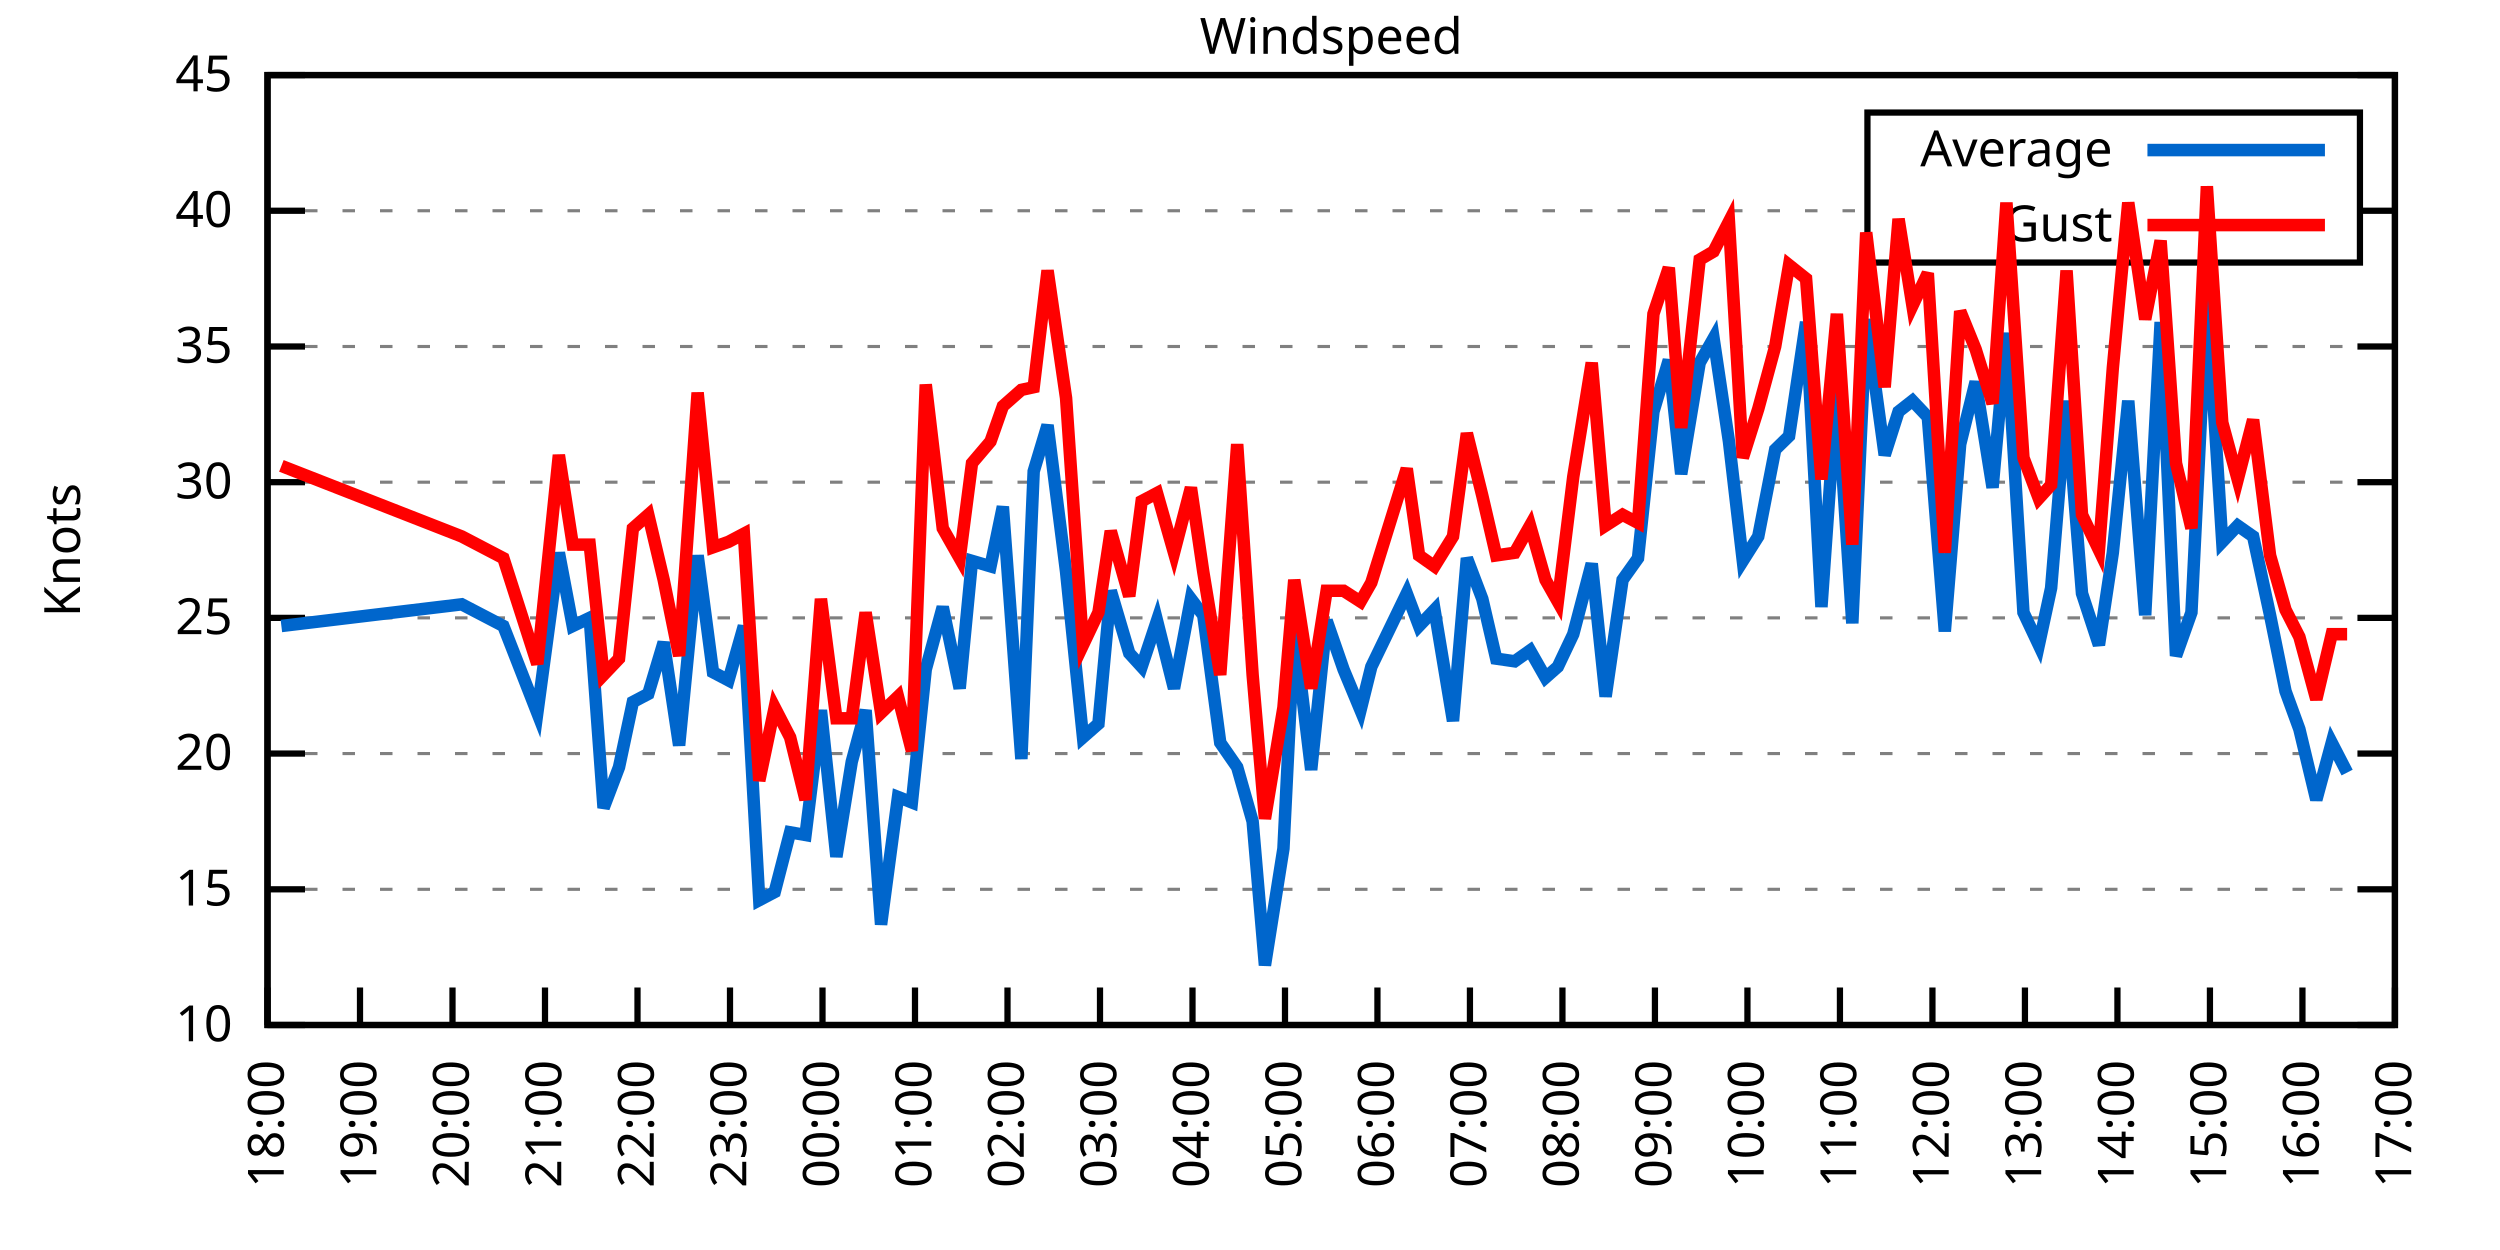
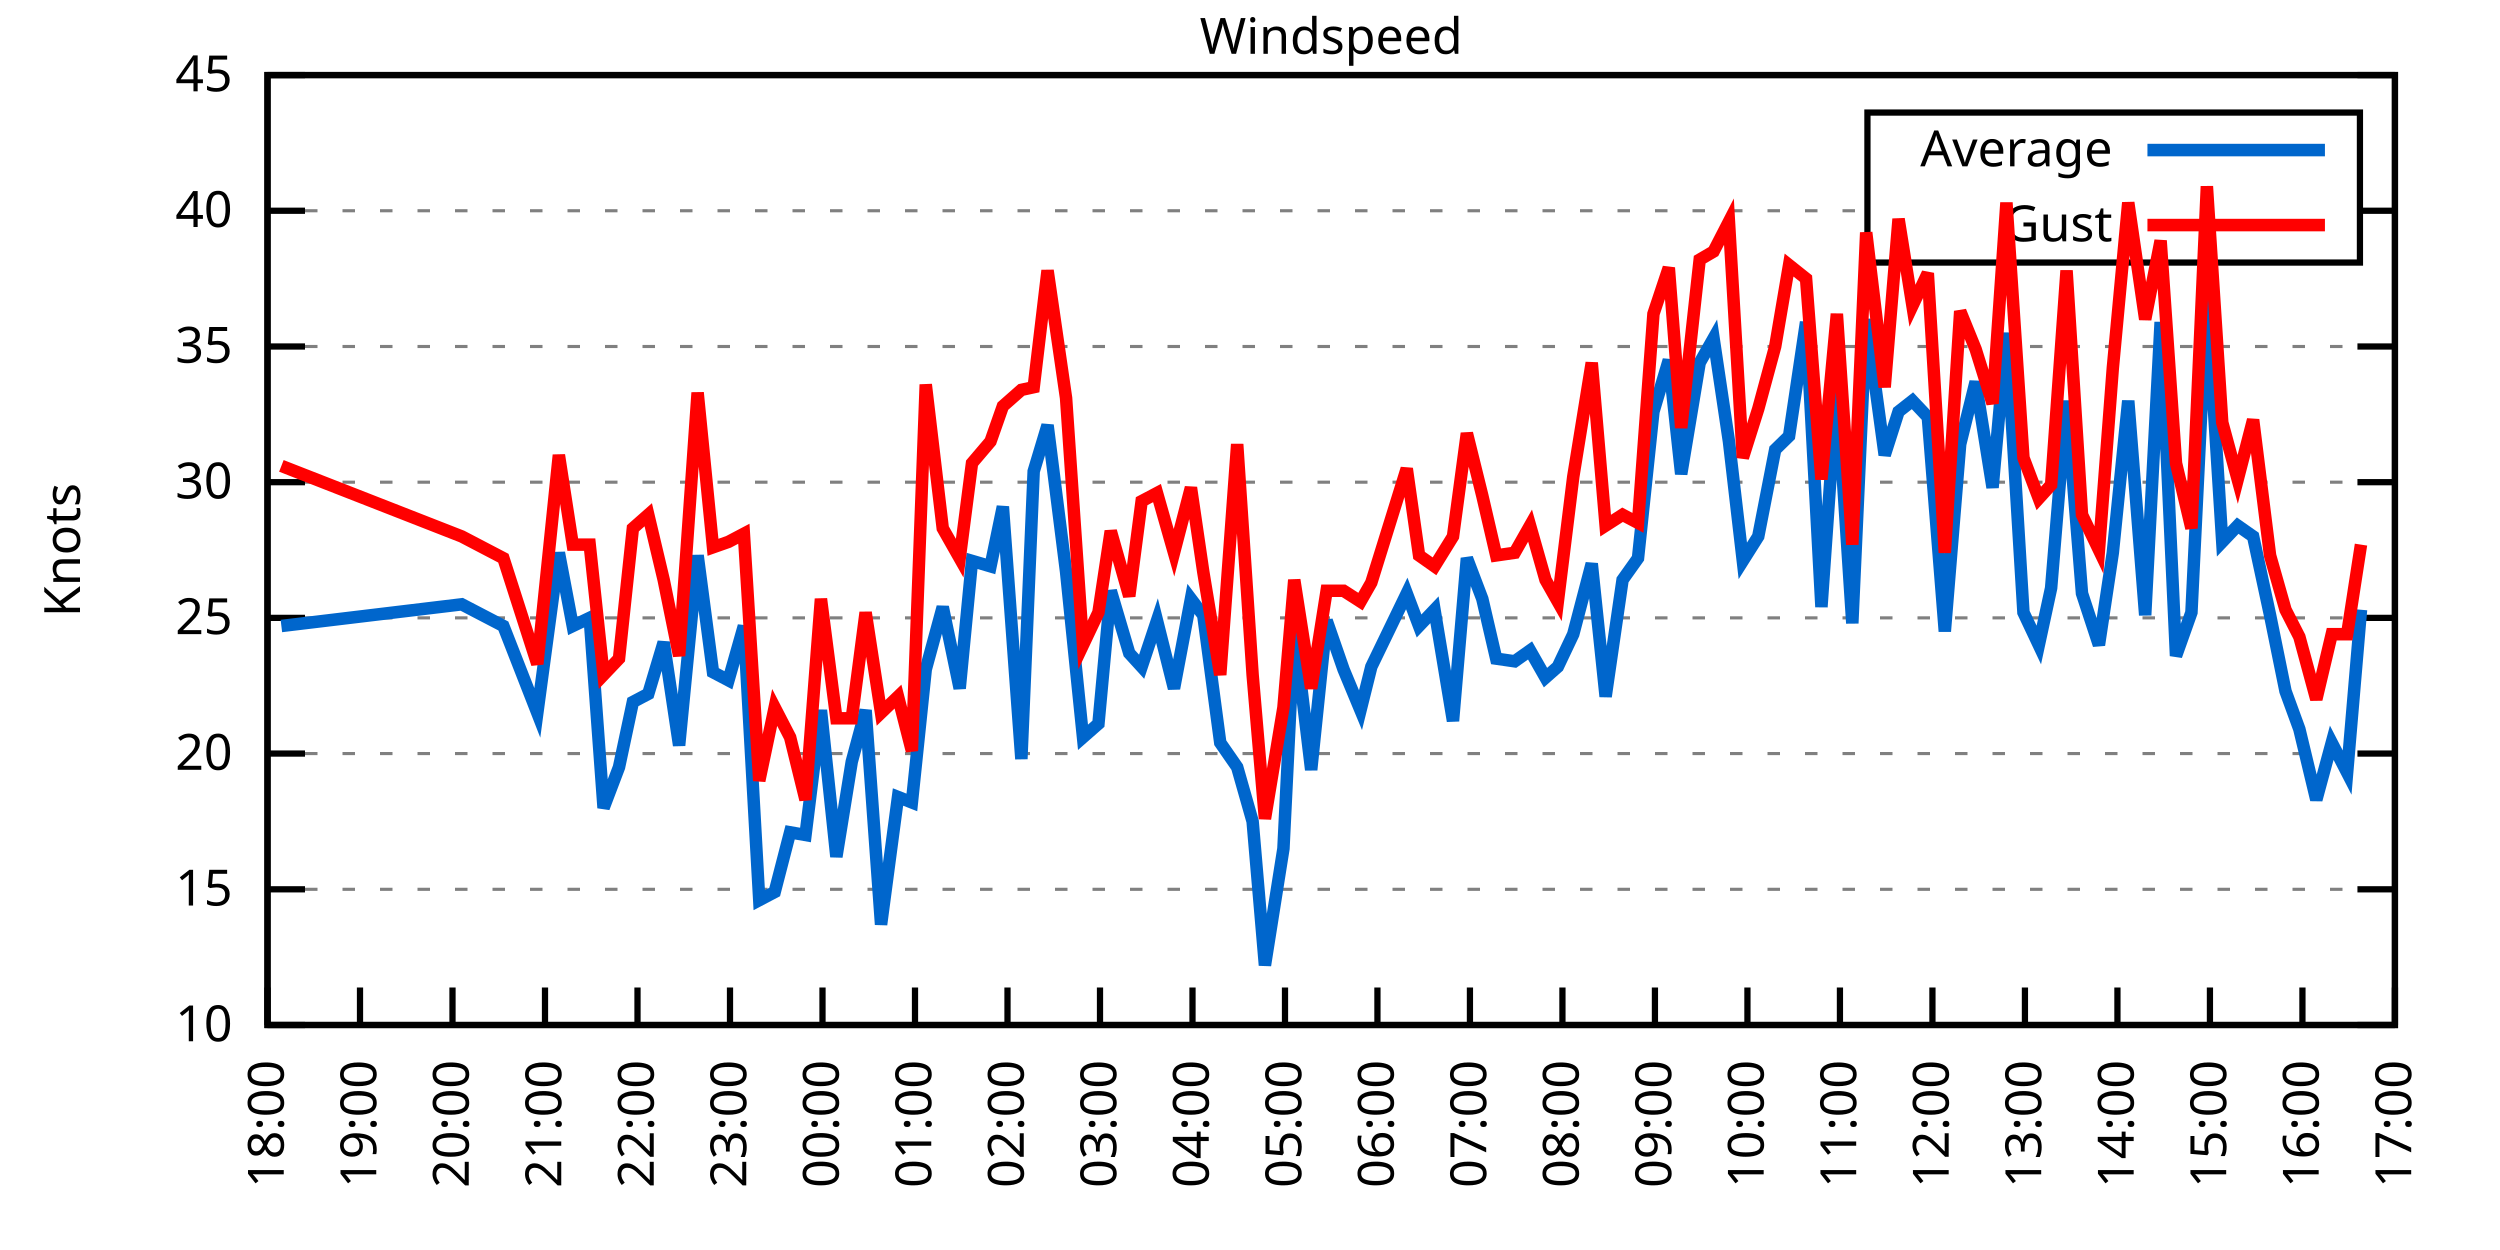
<svg xmlns="http://www.w3.org/2000/svg" xmlns:xlink="http://www.w3.org/1999/xlink" width="400" height="200" viewBox="0 0 400 200">
  <g id="gnuplot_canvas">
    <rect x="0" y="0" width="400" height="200" fill="none" />
    <defs>
      <circle id="gpDot" r="0.5" stroke-width="0.5" stroke="currentColor" />
      <path id="gpPt0" stroke-width="0.333" stroke="currentColor" d="M-1,0 h2 M0,-1 v2" />
      <path id="gpPt1" stroke-width="0.333" stroke="currentColor" d="M-1,-1 L1,1 M1,-1 L-1,1" />
      <path id="gpPt2" stroke-width="0.333" stroke="currentColor" d="M-1,0 L1,0 M0,-1 L0,1 M-1,-1 L1,1 M-1,1 L1,-1" />
      <rect id="gpPt3" stroke-width="0.333" stroke="currentColor" x="-1" y="-1" width="2" height="2" />
      <rect id="gpPt4" stroke-width="0.333" stroke="currentColor" fill="currentColor" x="-1" y="-1" width="2" height="2" />
      <circle id="gpPt5" stroke-width="0.333" stroke="currentColor" cx="0" cy="0" r="1" />
      <use xlink:href="#gpPt5" id="gpPt6" fill="currentColor" stroke="none" />
      <path id="gpPt7" stroke-width="0.333" stroke="currentColor" d="M0,-1.33 L-1.33,0.67 L1.33,0.67 z" />
      <use xlink:href="#gpPt7" id="gpPt8" fill="currentColor" stroke="none" />
      <use xlink:href="#gpPt7" id="gpPt9" stroke="currentColor" transform="rotate(180)" />
      <use xlink:href="#gpPt9" id="gpPt10" fill="currentColor" stroke="none" />
      <use xlink:href="#gpPt3" id="gpPt11" stroke="currentColor" transform="rotate(45)" />
      <use xlink:href="#gpPt11" id="gpPt12" fill="currentColor" stroke="none" />
      <path id="gpPt13" stroke-width="0.333" stroke="currentColor" d="M0,1.330 L1.265,0.411 L0.782,-1.067 L-0.782,-1.076 L-1.265,0.411 z" />
      <use xlink:href="#gpPt13" id="gpPt14" fill="currentColor" stroke="none" />
      <filter id="textbox" filterUnits="objectBoundingBox" x="0" y="0" height="1" width="1">
        <feFlood flood-color="white" flood-opacity="1" result="bgnd" />
        <feComposite in="SourceGraphic" in2="bgnd" operator="atop" />
      </filter>
      <filter id="greybox" filterUnits="objectBoundingBox" x="0" y="0" height="1" width="1">
        <feFlood flood-color="lightgrey" flood-opacity="1" result="grey" />
        <feComposite in="SourceGraphic" in2="grey" operator="atop" />
      </filter>
    </defs>
    <g fill="none" color="white" stroke="currentColor" stroke-width="1.00" stroke-linecap="butt" stroke-linejoin="miter">
</g>
    <g fill="none" color="black" stroke="currentColor" stroke-width="1.00" stroke-linecap="butt" stroke-linejoin="miter">
      <g stroke="none" shape-rendering="crispEdges">
        <polygon fill="rgb(255, 255, 255)" points="42.80,164.00 383.18,164.00 383.18,12.02 42.80,12.02 " />
      </g>
    </g>
    <g fill="none" color="black" stroke="currentColor" stroke-width="1.00" stroke-linecap="butt" stroke-linejoin="miter">
</g>
    <g fill="none" color="black" stroke="black" stroke-width="0.50" stroke-linecap="butt" stroke-linejoin="miter">
</g>
    <g fill="none" color="gray" stroke="currentColor" stroke-width="0.50" stroke-linecap="butt" stroke-linejoin="miter">
      <path stroke="gray" stroke-dasharray="2,4" class="gridline" d="M42.80,164.00 L383.19,164.00  " />
    </g>
    <g fill="none" color="gray" stroke="gray" stroke-width="1.00" stroke-linecap="butt" stroke-linejoin="miter">
</g>
    <g fill="none" color="black" stroke="currentColor" stroke-width="1.00" stroke-linecap="butt" stroke-linejoin="miter">
      <path stroke="black" d="M42.80,164.00 L48.80,164.00 M383.19,164.00 L377.19,164.00  " />
      <g transform="translate(37.20,166.60)" stroke="none" fill="black" font-family="Sans" font-size="8.00" text-anchor="end">
        <text>
          <tspan font-family="Sans"> 10</tspan>
        </text>
      </g>
    </g>
    <g fill="none" color="black" stroke="currentColor" stroke-width="1.00" stroke-linecap="butt" stroke-linejoin="miter">
</g>
    <g fill="none" color="black" stroke="black" stroke-width="0.50" stroke-linecap="butt" stroke-linejoin="miter">
</g>
    <g fill="none" color="gray" stroke="currentColor" stroke-width="0.50" stroke-linecap="butt" stroke-linejoin="miter">
      <path stroke="gray" stroke-dasharray="2,4" class="gridline" d="M42.80,142.29 L383.19,142.29  " />
    </g>
    <g fill="none" color="gray" stroke="gray" stroke-width="1.00" stroke-linecap="butt" stroke-linejoin="miter">
</g>
    <g fill="none" color="black" stroke="currentColor" stroke-width="1.00" stroke-linecap="butt" stroke-linejoin="miter">
      <path stroke="black" d="M42.80,142.29 L48.80,142.29 M383.19,142.29 L377.19,142.29  " />
      <g transform="translate(37.20,144.89)" stroke="none" fill="black" font-family="Sans" font-size="8.00" text-anchor="end">
        <text>
          <tspan font-family="Sans"> 15</tspan>
        </text>
      </g>
    </g>
    <g fill="none" color="black" stroke="currentColor" stroke-width="1.00" stroke-linecap="butt" stroke-linejoin="miter">
</g>
    <g fill="none" color="black" stroke="black" stroke-width="0.50" stroke-linecap="butt" stroke-linejoin="miter">
</g>
    <g fill="none" color="gray" stroke="currentColor" stroke-width="0.50" stroke-linecap="butt" stroke-linejoin="miter">
      <path stroke="gray" stroke-dasharray="2,4" class="gridline" d="M42.80,120.57 L383.19,120.57  " />
    </g>
    <g fill="none" color="gray" stroke="gray" stroke-width="1.00" stroke-linecap="butt" stroke-linejoin="miter">
</g>
    <g fill="none" color="black" stroke="currentColor" stroke-width="1.00" stroke-linecap="butt" stroke-linejoin="miter">
      <path stroke="black" d="M42.80,120.57 L48.80,120.57 M383.19,120.57 L377.19,120.57  " />
      <g transform="translate(37.20,123.17)" stroke="none" fill="black" font-family="Sans" font-size="8.00" text-anchor="end">
        <text>
          <tspan font-family="Sans"> 20</tspan>
        </text>
      </g>
    </g>
    <g fill="none" color="black" stroke="currentColor" stroke-width="1.00" stroke-linecap="butt" stroke-linejoin="miter">
</g>
    <g fill="none" color="black" stroke="black" stroke-width="0.50" stroke-linecap="butt" stroke-linejoin="miter">
</g>
    <g fill="none" color="gray" stroke="currentColor" stroke-width="0.50" stroke-linecap="butt" stroke-linejoin="miter">
      <path stroke="gray" stroke-dasharray="2,4" class="gridline" d="M42.80,98.86 L383.19,98.86  " />
    </g>
    <g fill="none" color="gray" stroke="gray" stroke-width="1.00" stroke-linecap="butt" stroke-linejoin="miter">
</g>
    <g fill="none" color="black" stroke="currentColor" stroke-width="1.00" stroke-linecap="butt" stroke-linejoin="miter">
      <path stroke="black" d="M42.80,98.86 L48.80,98.86 M383.19,98.86 L377.19,98.86  " />
      <g transform="translate(37.20,101.46)" stroke="none" fill="black" font-family="Sans" font-size="8.00" text-anchor="end">
        <text>
          <tspan font-family="Sans"> 25</tspan>
        </text>
      </g>
    </g>
    <g fill="none" color="black" stroke="currentColor" stroke-width="1.00" stroke-linecap="butt" stroke-linejoin="miter">
</g>
    <g fill="none" color="black" stroke="black" stroke-width="0.50" stroke-linecap="butt" stroke-linejoin="miter">
</g>
    <g fill="none" color="gray" stroke="currentColor" stroke-width="0.50" stroke-linecap="butt" stroke-linejoin="miter">
      <path stroke="gray" stroke-dasharray="2,4" class="gridline" d="M42.80,77.15 L383.19,77.15  " />
    </g>
    <g fill="none" color="gray" stroke="gray" stroke-width="1.00" stroke-linecap="butt" stroke-linejoin="miter">
</g>
    <g fill="none" color="black" stroke="currentColor" stroke-width="1.00" stroke-linecap="butt" stroke-linejoin="miter">
      <path stroke="black" d="M42.80,77.15 L48.80,77.15 M383.19,77.15 L377.19,77.15  " />
      <g transform="translate(37.20,79.75)" stroke="none" fill="black" font-family="Sans" font-size="8.00" text-anchor="end">
        <text>
          <tspan font-family="Sans"> 30</tspan>
        </text>
      </g>
    </g>
    <g fill="none" color="black" stroke="currentColor" stroke-width="1.00" stroke-linecap="butt" stroke-linejoin="miter">
</g>
    <g fill="none" color="black" stroke="black" stroke-width="0.50" stroke-linecap="butt" stroke-linejoin="miter">
</g>
    <g fill="none" color="gray" stroke="currentColor" stroke-width="0.50" stroke-linecap="butt" stroke-linejoin="miter">
      <path stroke="gray" stroke-dasharray="2,4" class="gridline" d="M42.80,55.44 L383.19,55.44  " />
    </g>
    <g fill="none" color="gray" stroke="gray" stroke-width="1.00" stroke-linecap="butt" stroke-linejoin="miter">
</g>
    <g fill="none" color="black" stroke="currentColor" stroke-width="1.00" stroke-linecap="butt" stroke-linejoin="miter">
      <path stroke="black" d="M42.80,55.44 L48.80,55.44 M383.19,55.44 L377.19,55.44  " />
      <g transform="translate(37.20,58.04)" stroke="none" fill="black" font-family="Sans" font-size="8.00" text-anchor="end">
        <text>
          <tspan font-family="Sans"> 35</tspan>
        </text>
      </g>
    </g>
    <g fill="none" color="black" stroke="currentColor" stroke-width="1.00" stroke-linecap="butt" stroke-linejoin="miter">
</g>
    <g fill="none" color="black" stroke="black" stroke-width="0.50" stroke-linecap="butt" stroke-linejoin="miter">
</g>
    <g fill="none" color="gray" stroke="currentColor" stroke-width="0.50" stroke-linecap="butt" stroke-linejoin="miter">
      <path stroke="gray" stroke-dasharray="2,4" class="gridline" d="M42.80,33.72 L298.79,33.72 M377.59,33.72 L383.19,33.72  " />
    </g>
    <g fill="none" color="gray" stroke="gray" stroke-width="1.00" stroke-linecap="butt" stroke-linejoin="miter">
</g>
    <g fill="none" color="black" stroke="currentColor" stroke-width="1.00" stroke-linecap="butt" stroke-linejoin="miter">
      <path stroke="black" d="M42.80,33.72 L48.80,33.72 M383.19,33.72 L377.19,33.72  " />
      <g transform="translate(37.20,36.32)" stroke="none" fill="black" font-family="Sans" font-size="8.00" text-anchor="end">
        <text>
          <tspan font-family="Sans"> 40</tspan>
        </text>
      </g>
    </g>
    <g fill="none" color="black" stroke="currentColor" stroke-width="1.00" stroke-linecap="butt" stroke-linejoin="miter">
</g>
    <g fill="none" color="black" stroke="black" stroke-width="0.50" stroke-linecap="butt" stroke-linejoin="miter">
</g>
    <g fill="none" color="gray" stroke="currentColor" stroke-width="0.50" stroke-linecap="butt" stroke-linejoin="miter">
      <path stroke="gray" stroke-dasharray="2,4" class="gridline" d="M42.80,12.01 L383.19,12.01  " />
    </g>
    <g fill="none" color="gray" stroke="gray" stroke-width="1.00" stroke-linecap="butt" stroke-linejoin="miter">
</g>
    <g fill="none" color="black" stroke="currentColor" stroke-width="1.00" stroke-linecap="butt" stroke-linejoin="miter">
      <path stroke="black" d="M42.80,12.01 L48.80,12.01 M383.19,12.01 L377.19,12.01  " />
      <g transform="translate(37.20,14.61)" stroke="none" fill="black" font-family="Sans" font-size="8.00" text-anchor="end">
        <text>
          <tspan font-family="Sans"> 45</tspan>
        </text>
      </g>
    </g>
    <g fill="none" color="black" stroke="currentColor" stroke-width="1.00" stroke-linecap="butt" stroke-linejoin="miter">
      <path stroke="black" d="M42.80,164.00 L42.80,158.00  " />
      <g transform="translate(45.40,169.60) rotate(270.00)" stroke="none" fill="black" font-family="Sans" font-size="8.00" text-anchor="end">
        <text>
          <tspan font-family="Sans">18:00</tspan>
        </text>
      </g>
    </g>
    <g fill="none" color="black" stroke="currentColor" stroke-width="1.00" stroke-linecap="butt" stroke-linejoin="miter">
      <path stroke="black" d="M57.60,164.00 L57.60,158.00  " />
      <g transform="translate(60.20,169.60) rotate(270.00)" stroke="none" fill="black" font-family="Sans" font-size="8.00" text-anchor="end">
        <text>
          <tspan font-family="Sans">19:00</tspan>
        </text>
      </g>
    </g>
    <g fill="none" color="black" stroke="currentColor" stroke-width="1.00" stroke-linecap="butt" stroke-linejoin="miter">
      <path stroke="black" d="M72.40,164.00 L72.40,158.00  " />
      <g transform="translate(75.00,169.60) rotate(270.00)" stroke="none" fill="black" font-family="Sans" font-size="8.00" text-anchor="end">
        <text>
          <tspan font-family="Sans">20:00</tspan>
        </text>
      </g>
    </g>
    <g fill="none" color="black" stroke="currentColor" stroke-width="1.00" stroke-linecap="butt" stroke-linejoin="miter">
      <path stroke="black" d="M87.20,164.00 L87.20,158.00  " />
      <g transform="translate(89.80,169.60) rotate(270.00)" stroke="none" fill="black" font-family="Sans" font-size="8.00" text-anchor="end">
        <text>
          <tspan font-family="Sans">21:00</tspan>
        </text>
      </g>
    </g>
    <g fill="none" color="black" stroke="currentColor" stroke-width="1.00" stroke-linecap="butt" stroke-linejoin="miter">
      <path stroke="black" d="M102.00,164.00 L102.00,158.00  " />
      <g transform="translate(104.60,169.60) rotate(270.00)" stroke="none" fill="black" font-family="Sans" font-size="8.00" text-anchor="end">
        <text>
          <tspan font-family="Sans">22:00</tspan>
        </text>
      </g>
    </g>
    <g fill="none" color="black" stroke="currentColor" stroke-width="1.00" stroke-linecap="butt" stroke-linejoin="miter">
      <path stroke="black" d="M116.80,164.00 L116.80,158.00  " />
      <g transform="translate(119.40,169.60) rotate(270.00)" stroke="none" fill="black" font-family="Sans" font-size="8.00" text-anchor="end">
        <text>
          <tspan font-family="Sans">23:00</tspan>
        </text>
      </g>
    </g>
    <g fill="none" color="black" stroke="currentColor" stroke-width="1.00" stroke-linecap="butt" stroke-linejoin="miter">
      <path stroke="black" d="M131.60,164.00 L131.60,158.00  " />
      <g transform="translate(134.20,169.60) rotate(270.00)" stroke="none" fill="black" font-family="Sans" font-size="8.00" text-anchor="end">
        <text>
          <tspan font-family="Sans">00:00</tspan>
        </text>
      </g>
    </g>
    <g fill="none" color="black" stroke="currentColor" stroke-width="1.00" stroke-linecap="butt" stroke-linejoin="miter">
      <path stroke="black" d="M146.40,164.00 L146.40,158.00  " />
      <g transform="translate(149.00,169.60) rotate(270.00)" stroke="none" fill="black" font-family="Sans" font-size="8.00" text-anchor="end">
        <text>
          <tspan font-family="Sans">01:00</tspan>
        </text>
      </g>
    </g>
    <g fill="none" color="black" stroke="currentColor" stroke-width="1.00" stroke-linecap="butt" stroke-linejoin="miter">
      <path stroke="black" d="M161.20,164.00 L161.20,158.00  " />
      <g transform="translate(163.80,169.60) rotate(270.00)" stroke="none" fill="black" font-family="Sans" font-size="8.00" text-anchor="end">
        <text>
          <tspan font-family="Sans">02:00</tspan>
        </text>
      </g>
    </g>
    <g fill="none" color="black" stroke="currentColor" stroke-width="1.00" stroke-linecap="butt" stroke-linejoin="miter">
      <path stroke="black" d="M176.00,164.00 L176.00,158.00  " />
      <g transform="translate(178.60,169.60) rotate(270.00)" stroke="none" fill="black" font-family="Sans" font-size="8.00" text-anchor="end">
        <text>
          <tspan font-family="Sans">03:00</tspan>
        </text>
      </g>
    </g>
    <g fill="none" color="black" stroke="currentColor" stroke-width="1.00" stroke-linecap="butt" stroke-linejoin="miter">
      <path stroke="black" d="M190.80,164.00 L190.80,158.00  " />
      <g transform="translate(193.40,169.60) rotate(270.00)" stroke="none" fill="black" font-family="Sans" font-size="8.00" text-anchor="end">
        <text>
          <tspan font-family="Sans">04:00</tspan>
        </text>
      </g>
    </g>
    <g fill="none" color="black" stroke="currentColor" stroke-width="1.00" stroke-linecap="butt" stroke-linejoin="miter">
      <path stroke="black" d="M205.60,164.00 L205.60,158.00  " />
      <g transform="translate(208.20,169.60) rotate(270.00)" stroke="none" fill="black" font-family="Sans" font-size="8.00" text-anchor="end">
        <text>
          <tspan font-family="Sans">05:00</tspan>
        </text>
      </g>
    </g>
    <g fill="none" color="black" stroke="currentColor" stroke-width="1.00" stroke-linecap="butt" stroke-linejoin="miter">
      <path stroke="black" d="M220.39,164.00 L220.39,158.00  " />
      <g transform="translate(222.99,169.60) rotate(270.00)" stroke="none" fill="black" font-family="Sans" font-size="8.00" text-anchor="end">
        <text>
          <tspan font-family="Sans">06:00</tspan>
        </text>
      </g>
    </g>
    <g fill="none" color="black" stroke="currentColor" stroke-width="1.00" stroke-linecap="butt" stroke-linejoin="miter">
      <path stroke="black" d="M235.19,164.00 L235.19,158.00  " />
      <g transform="translate(237.79,169.60) rotate(270.00)" stroke="none" fill="black" font-family="Sans" font-size="8.00" text-anchor="end">
        <text>
          <tspan font-family="Sans">07:00</tspan>
        </text>
      </g>
    </g>
    <g fill="none" color="black" stroke="currentColor" stroke-width="1.00" stroke-linecap="butt" stroke-linejoin="miter">
      <path stroke="black" d="M249.99,164.00 L249.99,158.00  " />
      <g transform="translate(252.59,169.60) rotate(270.00)" stroke="none" fill="black" font-family="Sans" font-size="8.00" text-anchor="end">
        <text>
          <tspan font-family="Sans">08:00</tspan>
        </text>
      </g>
    </g>
    <g fill="none" color="black" stroke="currentColor" stroke-width="1.00" stroke-linecap="butt" stroke-linejoin="miter">
      <path stroke="black" d="M264.79,164.00 L264.79,158.00  " />
      <g transform="translate(267.39,169.60) rotate(270.00)" stroke="none" fill="black" font-family="Sans" font-size="8.00" text-anchor="end">
        <text>
          <tspan font-family="Sans">09:00</tspan>
        </text>
      </g>
    </g>
    <g fill="none" color="black" stroke="currentColor" stroke-width="1.00" stroke-linecap="butt" stroke-linejoin="miter">
      <path stroke="black" d="M279.59,164.00 L279.59,158.00  " />
      <g transform="translate(282.19,169.60) rotate(270.00)" stroke="none" fill="black" font-family="Sans" font-size="8.00" text-anchor="end">
        <text>
          <tspan font-family="Sans">10:00</tspan>
        </text>
      </g>
    </g>
    <g fill="none" color="black" stroke="currentColor" stroke-width="1.00" stroke-linecap="butt" stroke-linejoin="miter">
      <path stroke="black" d="M294.39,164.00 L294.39,158.00  " />
      <g transform="translate(296.99,169.60) rotate(270.00)" stroke="none" fill="black" font-family="Sans" font-size="8.00" text-anchor="end">
        <text>
          <tspan font-family="Sans">11:00</tspan>
        </text>
      </g>
    </g>
    <g fill="none" color="black" stroke="currentColor" stroke-width="1.00" stroke-linecap="butt" stroke-linejoin="miter">
      <path stroke="black" d="M309.19,164.00 L309.19,158.00  " />
      <g transform="translate(311.79,169.60) rotate(270.00)" stroke="none" fill="black" font-family="Sans" font-size="8.00" text-anchor="end">
        <text>
          <tspan font-family="Sans">12:00</tspan>
        </text>
      </g>
    </g>
    <g fill="none" color="black" stroke="currentColor" stroke-width="1.00" stroke-linecap="butt" stroke-linejoin="miter">
      <path stroke="black" d="M323.99,164.00 L323.99,158.00  " />
      <g transform="translate(326.59,169.60) rotate(270.00)" stroke="none" fill="black" font-family="Sans" font-size="8.00" text-anchor="end">
        <text>
          <tspan font-family="Sans">13:00</tspan>
        </text>
      </g>
    </g>
    <g fill="none" color="black" stroke="currentColor" stroke-width="1.00" stroke-linecap="butt" stroke-linejoin="miter">
      <path stroke="black" d="M338.79,164.00 L338.79,158.00  " />
      <g transform="translate(341.39,169.60) rotate(270.00)" stroke="none" fill="black" font-family="Sans" font-size="8.00" text-anchor="end">
        <text>
          <tspan font-family="Sans">14:00</tspan>
        </text>
      </g>
    </g>
    <g fill="none" color="black" stroke="currentColor" stroke-width="1.00" stroke-linecap="butt" stroke-linejoin="miter">
      <path stroke="black" d="M353.59,164.00 L353.59,158.00  " />
      <g transform="translate(356.19,169.60) rotate(270.00)" stroke="none" fill="black" font-family="Sans" font-size="8.00" text-anchor="end">
        <text>
          <tspan font-family="Sans">15:00</tspan>
        </text>
      </g>
    </g>
    <g fill="none" color="black" stroke="currentColor" stroke-width="1.00" stroke-linecap="butt" stroke-linejoin="miter">
      <path stroke="black" d="M368.39,164.00 L368.39,158.00  " />
      <g transform="translate(370.99,169.60) rotate(270.00)" stroke="none" fill="black" font-family="Sans" font-size="8.00" text-anchor="end">
        <text>
          <tspan font-family="Sans">16:00</tspan>
        </text>
      </g>
    </g>
    <g fill="none" color="black" stroke="currentColor" stroke-width="1.00" stroke-linecap="butt" stroke-linejoin="miter">
      <path stroke="black" d="M383.19,164.00 L383.19,158.00  " />
      <g transform="translate(385.79,169.60) rotate(270.00)" stroke="none" fill="black" font-family="Sans" font-size="8.00" text-anchor="end">
        <text>
          <tspan font-family="Sans">17:00</tspan>
        </text>
      </g>
    </g>
    <g fill="none" color="black" stroke="currentColor" stroke-width="1.00" stroke-linecap="butt" stroke-linejoin="miter">
</g>
    <g fill="none" color="black" stroke="currentColor" stroke-width="1.00" stroke-linecap="butt" stroke-linejoin="miter">
      <path stroke="black" d="M42.80,12.01 L42.80,164.00 L383.19,164.00 L383.19,12.01 L42.80,12.01 Z  " />
    </g>
    <g fill="none" color="black" stroke="currentColor" stroke-width="1.00" stroke-linecap="butt" stroke-linejoin="miter">
</g>
    <g fill="none" color="black" stroke="currentColor" stroke-width="1.00" stroke-linecap="butt" stroke-linejoin="miter">
      <path stroke="black" d="M298.79,42.01 L298.79,18.01 L377.59,18.01 L377.59,42.01 L298.79,42.01 Z  " />
    </g>
    <g id="Windspeed_plot_1">
      <g fill="none" color="white" stroke="black" stroke-width="2.00" stroke-linecap="butt" stroke-linejoin="miter">
</g>
      <g fill="none" color="black" stroke="currentColor" stroke-width="2.00" stroke-linecap="butt" stroke-linejoin="miter">
        <g transform="translate(337.99,26.61)" stroke="none" fill="black" font-family="Sans" font-size="8.00" text-anchor="end">
          <text>
            <tspan font-family="Sans">Average</tspan>
          </text>
        </g>
      </g>
      <g fill="none" color="black" stroke="currentColor" stroke-width="2.00" stroke-linecap="butt" stroke-linejoin="miter">
-         <path stroke="rgb(  0, 102, 204)" d="M343.59,24.01 L371.99,24.01 M45.02,100.16 L73.88,96.69 L80.54,100.16 L85.97,114.06 L89.42,88.44 L91.64,100.16   L94.35,98.86 L96.57,129.26 L99.04,122.75 L101.26,112.32 L103.72,111.02 L106.19,102.77 L108.66,119.27 L111.62,88.87   L114.08,107.55 L116.55,108.85 L119.02,100.16 L121.48,144.02 L123.95,142.72 L126.42,133.17 L128.88,133.60 L131.35,113.63   L133.82,137.08 L136.28,121.88 L138.50,113.63 L140.97,147.93 L143.68,127.52 L145.90,128.39 L148.12,107.11 L150.84,97.12   L153.55,110.15 L155.52,89.74 L158.48,90.61 L160.46,81.06 L163.42,121.44 L165.39,75.41 L167.61,68.03 L170.57,91.48   L173.28,117.97 L175.75,115.80 L177.72,94.52 L180.68,104.51 L182.66,106.68 L185.12,99.30 L187.84,110.15 L190.55,95.82   L192.52,98.43 L195.24,118.84 L197.95,122.75 L200.42,131.43 L202.39,154.45 L205.35,135.77 L207.08,100.60 L209.79,123.18   L212.26,99.30 L214.97,107.11 L217.68,113.63 L219.41,106.68 L225.08,94.95 L227.05,100.16 L229.52,97.56 L232.48,115.36   L234.70,89.31 L237.17,95.82 L239.39,105.38 L242.35,105.81 L244.81,104.07 L247.28,108.42 L249.25,106.68 L251.72,101.47   L254.68,90.18 L256.90,111.45 L259.61,92.78 L262.08,89.31 L264.55,65.86 L267.01,57.61 L268.99,75.85 L271.95,58.04   L274.17,54.13 L276.63,70.63 L278.85,89.74 L281.32,85.83 L284.03,71.94 L286.25,69.77 L288.97,51.53 L291.43,97.12   L293.90,61.95 L296.37,99.73 L298.59,51.09 L301.55,72.81 L303.77,65.86 L305.99,64.12 L308.45,66.73 L311.17,101.03   L313.63,71.07 L316.10,61.08 L318.81,78.02 L321.03,53.26 L323.75,97.99 L326.21,103.20 L328.18,94.08 L330.65,64.12   L333.12,94.95 L335.83,103.20 L338.05,88.44 L340.52,64.12 L343.23,98.43 L345.70,51.53 L348.16,104.94 L350.63,97.99   L353.10,47.62 L355.56,86.70 L358.03,84.10 L360.50,85.83 L363.21,98.43 L365.68,110.59 L367.90,116.67 L370.61,127.96   L373.08,118.84 L375.54,123.61  " />
+         <path stroke="rgb(  0, 102, 204)" d="M343.59,24.01 L371.99,24.01 M45.02,100.16 L73.88,96.69 L80.54,100.16 L85.97,114.06 L89.42,88.44 L91.64,100.16   L94.35,98.86 L96.57,129.26 L99.04,122.75 L101.26,112.32 L103.72,111.02 L106.19,102.77 L108.66,119.27 L111.62,88.87   L114.08,107.55 L116.55,108.85 L119.02,100.16 L121.48,144.02 L123.95,142.72 L126.42,133.17 L128.88,133.60 L131.35,113.63   L133.82,137.08 L136.28,121.88 L138.50,113.63 L140.97,147.93 L143.68,127.52 L145.90,128.39 L148.12,107.11 L150.84,97.12   L153.55,110.15 L155.52,89.74 L158.48,90.61 L160.46,81.06 L163.42,121.44 L165.39,75.41 L167.61,68.03 L170.57,91.48   L173.28,117.97 L175.75,115.80 L177.72,94.52 L180.68,104.51 L182.66,106.68 L185.12,99.30 L187.84,110.15 L190.55,95.82   L192.52,98.43 L195.24,118.84 L197.95,122.75 L200.42,131.43 L202.39,154.45 L205.35,135.77 L207.08,100.60 L209.79,123.18   L212.26,99.30 L214.97,107.11 L217.68,113.63 L219.41,106.68 L225.08,94.95 L227.05,100.16 L229.52,97.56 L232.48,115.36   L234.70,89.31 L237.17,95.82 L239.39,105.38 L242.35,105.81 L244.81,104.07 L247.28,108.42 L249.25,106.68 L251.72,101.47   L254.68,90.18 L256.90,111.45 L259.61,92.78 L262.08,89.31 L264.55,65.86 L267.01,57.61 L268.99,75.85 L271.95,58.04   L274.17,54.13 L276.63,70.63 L278.85,89.74 L281.32,85.83 L284.03,71.94 L286.25,69.77 L288.97,51.53 L291.43,97.12   L293.90,61.95 L296.37,99.73 L298.59,51.09 L301.55,72.81 L303.77,65.86 L305.99,64.12 L308.45,66.73 L311.17,101.03   L313.63,71.07 L316.10,61.08 L318.81,78.02 L321.03,53.26 L323.75,97.99 L326.21,103.20 L328.18,94.08 L330.65,64.12   L333.12,94.95 L335.83,103.20 L338.05,88.44 L340.52,64.12 L343.23,98.43 L345.70,51.53 L348.16,104.94 L350.63,97.99   L353.10,47.62 L355.56,86.70 L358.03,84.10 L360.50,85.83 L363.21,98.43 L365.68,110.59 L367.90,116.67 L370.61,127.96   L373.08,118.84 L375.54,123.61 L377.76,97.56  " />
      </g>
    </g>
    <g id="Windspeed_plot_2">
      <g fill="none" color="black" stroke="currentColor" stroke-width="2.00" stroke-linecap="butt" stroke-linejoin="miter">
        <g transform="translate(337.99,38.61)" stroke="none" fill="black" font-family="Sans" font-size="8.00" text-anchor="end">
          <text>
            <tspan font-family="Sans">Gust</tspan>
          </text>
        </g>
      </g>
      <g fill="none" color="black" stroke="currentColor" stroke-width="2.00" stroke-linecap="butt" stroke-linejoin="miter">
-         <path stroke="rgb(255,   0,   0)" d="M343.59,36.01 L371.99,36.01 M45.02,74.54 L73.88,85.83 L80.54,89.31 L85.97,106.24 L89.42,72.81 L91.64,87.14   L94.35,87.14 L96.57,107.98 L99.04,105.38 L101.26,84.53 L103.72,82.36 L106.19,92.78 L108.66,104.94 L111.62,62.82   L114.08,87.57 L116.55,86.70 L119.02,85.40 L121.48,124.92 L123.95,113.19 L126.42,117.97 L128.88,127.96 L131.35,95.82   L133.82,114.93 L136.28,114.93 L138.50,97.99 L140.97,114.06 L143.68,111.45 L145.90,120.14 L148.12,61.52 L150.84,84.53   L153.55,89.31 L155.52,74.11 L158.48,70.63 L160.46,64.99 L163.42,62.38 L165.39,61.95 L167.61,43.28 L170.57,63.69   L173.28,103.20 L175.75,97.99 L177.72,84.97 L180.68,95.39 L182.66,80.19 L185.12,78.89 L187.84,88.44 L190.55,78.02   L192.52,91.48 L195.24,107.98 L197.95,71.07 L200.42,107.98 L202.39,131.00 L205.35,113.19 L207.08,92.78 L209.79,110.15   L212.26,94.52 L214.97,94.52 L217.68,96.26 L219.41,93.22 L225.08,74.98 L227.05,88.87 L229.52,90.61 L232.48,85.83   L234.70,69.33 L237.17,79.32 L239.39,88.87 L242.35,88.44 L244.81,84.10 L247.28,92.78 L249.25,96.26 L251.72,76.28   L254.68,58.04 L256.90,84.10 L259.61,82.36 L262.08,83.66 L264.55,50.22 L267.01,42.84 L268.99,68.46 L271.95,41.54   L274.17,40.24 L276.63,35.46 L278.85,73.24 L281.32,65.42 L284.03,55.44 L286.25,42.41 L288.97,44.58 L291.43,76.71   L293.90,50.22 L296.37,87.14 L298.59,37.20 L301.55,61.95 L303.77,35.03 L305.99,48.92 L308.45,43.71 L311.17,88.44   L313.63,49.79 L316.10,55.87 L318.81,64.56 L321.03,32.42 L323.75,73.24 L326.21,79.75 L328.18,77.58 L330.65,43.28   L333.12,82.36 L335.83,88.00 L338.05,58.91 L340.52,32.42 L343.23,51.09 L345.70,38.50 L348.16,74.11 L350.63,84.53   L353.10,29.81 L355.56,67.59 L358.03,76.71 L360.50,67.16 L363.21,88.87 L365.68,97.56 L367.90,101.90 L370.61,111.89   L373.08,101.47 L375.54,101.47  " />
+         <path stroke="rgb(255,   0,   0)" d="M343.59,36.01 L371.99,36.01 M45.02,74.54 L73.88,85.83 L80.54,89.31 L85.97,106.24 L89.42,72.81 L91.64,87.14   L94.35,87.14 L96.57,107.98 L99.04,105.38 L101.26,84.53 L103.72,82.36 L106.19,92.78 L108.66,104.94 L111.62,62.82   L114.08,87.57 L116.55,86.70 L119.02,85.40 L121.48,124.92 L123.95,113.19 L126.42,117.97 L128.88,127.96 L131.35,95.82   L133.82,114.93 L136.28,114.93 L138.50,97.99 L140.97,114.06 L143.68,111.45 L145.90,120.14 L148.12,61.52 L150.84,84.53   L153.55,89.31 L155.52,74.11 L158.48,70.63 L160.46,64.99 L163.42,62.38 L165.39,61.95 L167.61,43.28 L170.57,63.69   L173.28,103.20 L175.75,97.99 L177.72,84.97 L180.68,95.39 L182.66,80.19 L185.12,78.89 L187.84,88.44 L190.55,78.02   L192.52,91.48 L195.24,107.98 L197.95,71.07 L200.42,107.98 L202.39,131.00 L205.35,113.19 L207.08,92.78 L209.79,110.15   L212.26,94.52 L214.97,94.52 L217.68,96.26 L219.41,93.22 L225.08,74.98 L227.05,88.87 L229.52,90.61 L232.48,85.83   L234.70,69.33 L237.17,79.32 L239.39,88.87 L242.35,88.44 L244.81,84.10 L247.28,92.78 L249.25,96.26 L251.72,76.28   L254.68,58.04 L256.90,84.10 L259.61,82.36 L262.08,83.66 L264.55,50.22 L267.01,42.84 L268.99,68.46 L271.95,41.54   L274.17,40.24 L276.63,35.46 L278.85,73.24 L281.32,65.42 L284.03,55.44 L286.25,42.41 L288.97,44.58 L291.43,76.71   L293.90,50.22 L296.37,87.14 L298.59,37.20 L301.55,61.95 L303.77,35.03 L305.99,48.92 L308.45,43.71 L311.17,88.44   L313.63,49.79 L316.10,55.87 L318.81,64.56 L321.03,32.42 L323.75,73.24 L326.21,79.75 L328.18,77.58 L330.65,43.28   L333.12,82.36 L335.83,88.00 L338.05,58.91 L340.52,32.42 L343.23,51.09 L345.70,38.50 L348.16,74.11 L350.63,84.53   L353.10,29.81 L355.56,67.59 L358.03,76.71 L360.50,67.16 L363.21,88.87 L365.68,97.56 L367.90,101.90 L370.61,111.89   L373.08,101.47 L375.54,101.47 L377.76,87.14  " />
      </g>
    </g>
    <g fill="none" color="black" stroke="currentColor" stroke-width="2.00" stroke-linecap="butt" stroke-linejoin="miter">
</g>
    <g fill="none" color="black" stroke="black" stroke-width="1.00" stroke-linecap="butt" stroke-linejoin="miter">
</g>
    <g fill="none" color="black" stroke="currentColor" stroke-width="1.00" stroke-linecap="butt" stroke-linejoin="miter">
      <path stroke="black" d="M42.80,12.01 L42.80,164.00 L383.19,164.00 L383.19,12.01 L42.80,12.01 Z  " />
      <g transform="translate(12.80,88.01) rotate(270.00)" stroke="none" fill="black" font-family="Sans" font-size="8.00" text-anchor="middle">
        <text>
          <tspan font-family="Sans">Knots</tspan>
        </text>
      </g>
    </g>
    <g fill="none" color="black" stroke="currentColor" stroke-width="1.00" stroke-linecap="butt" stroke-linejoin="miter">
</g>
    <g fill="none" color="black" stroke="currentColor" stroke-width="1.00" stroke-linecap="butt" stroke-linejoin="miter">
      <g transform="translate(212.99,8.61)" stroke="none" fill="black" font-family="Sans" font-size="8.00" text-anchor="middle">
        <text>
          <tspan font-family="Sans">Windspeed</tspan>
        </text>
      </g>
    </g>
    <g fill="none" color="black" stroke="currentColor" stroke-width="1.00" stroke-linecap="butt" stroke-linejoin="miter">
</g>
  </g>
</svg>
